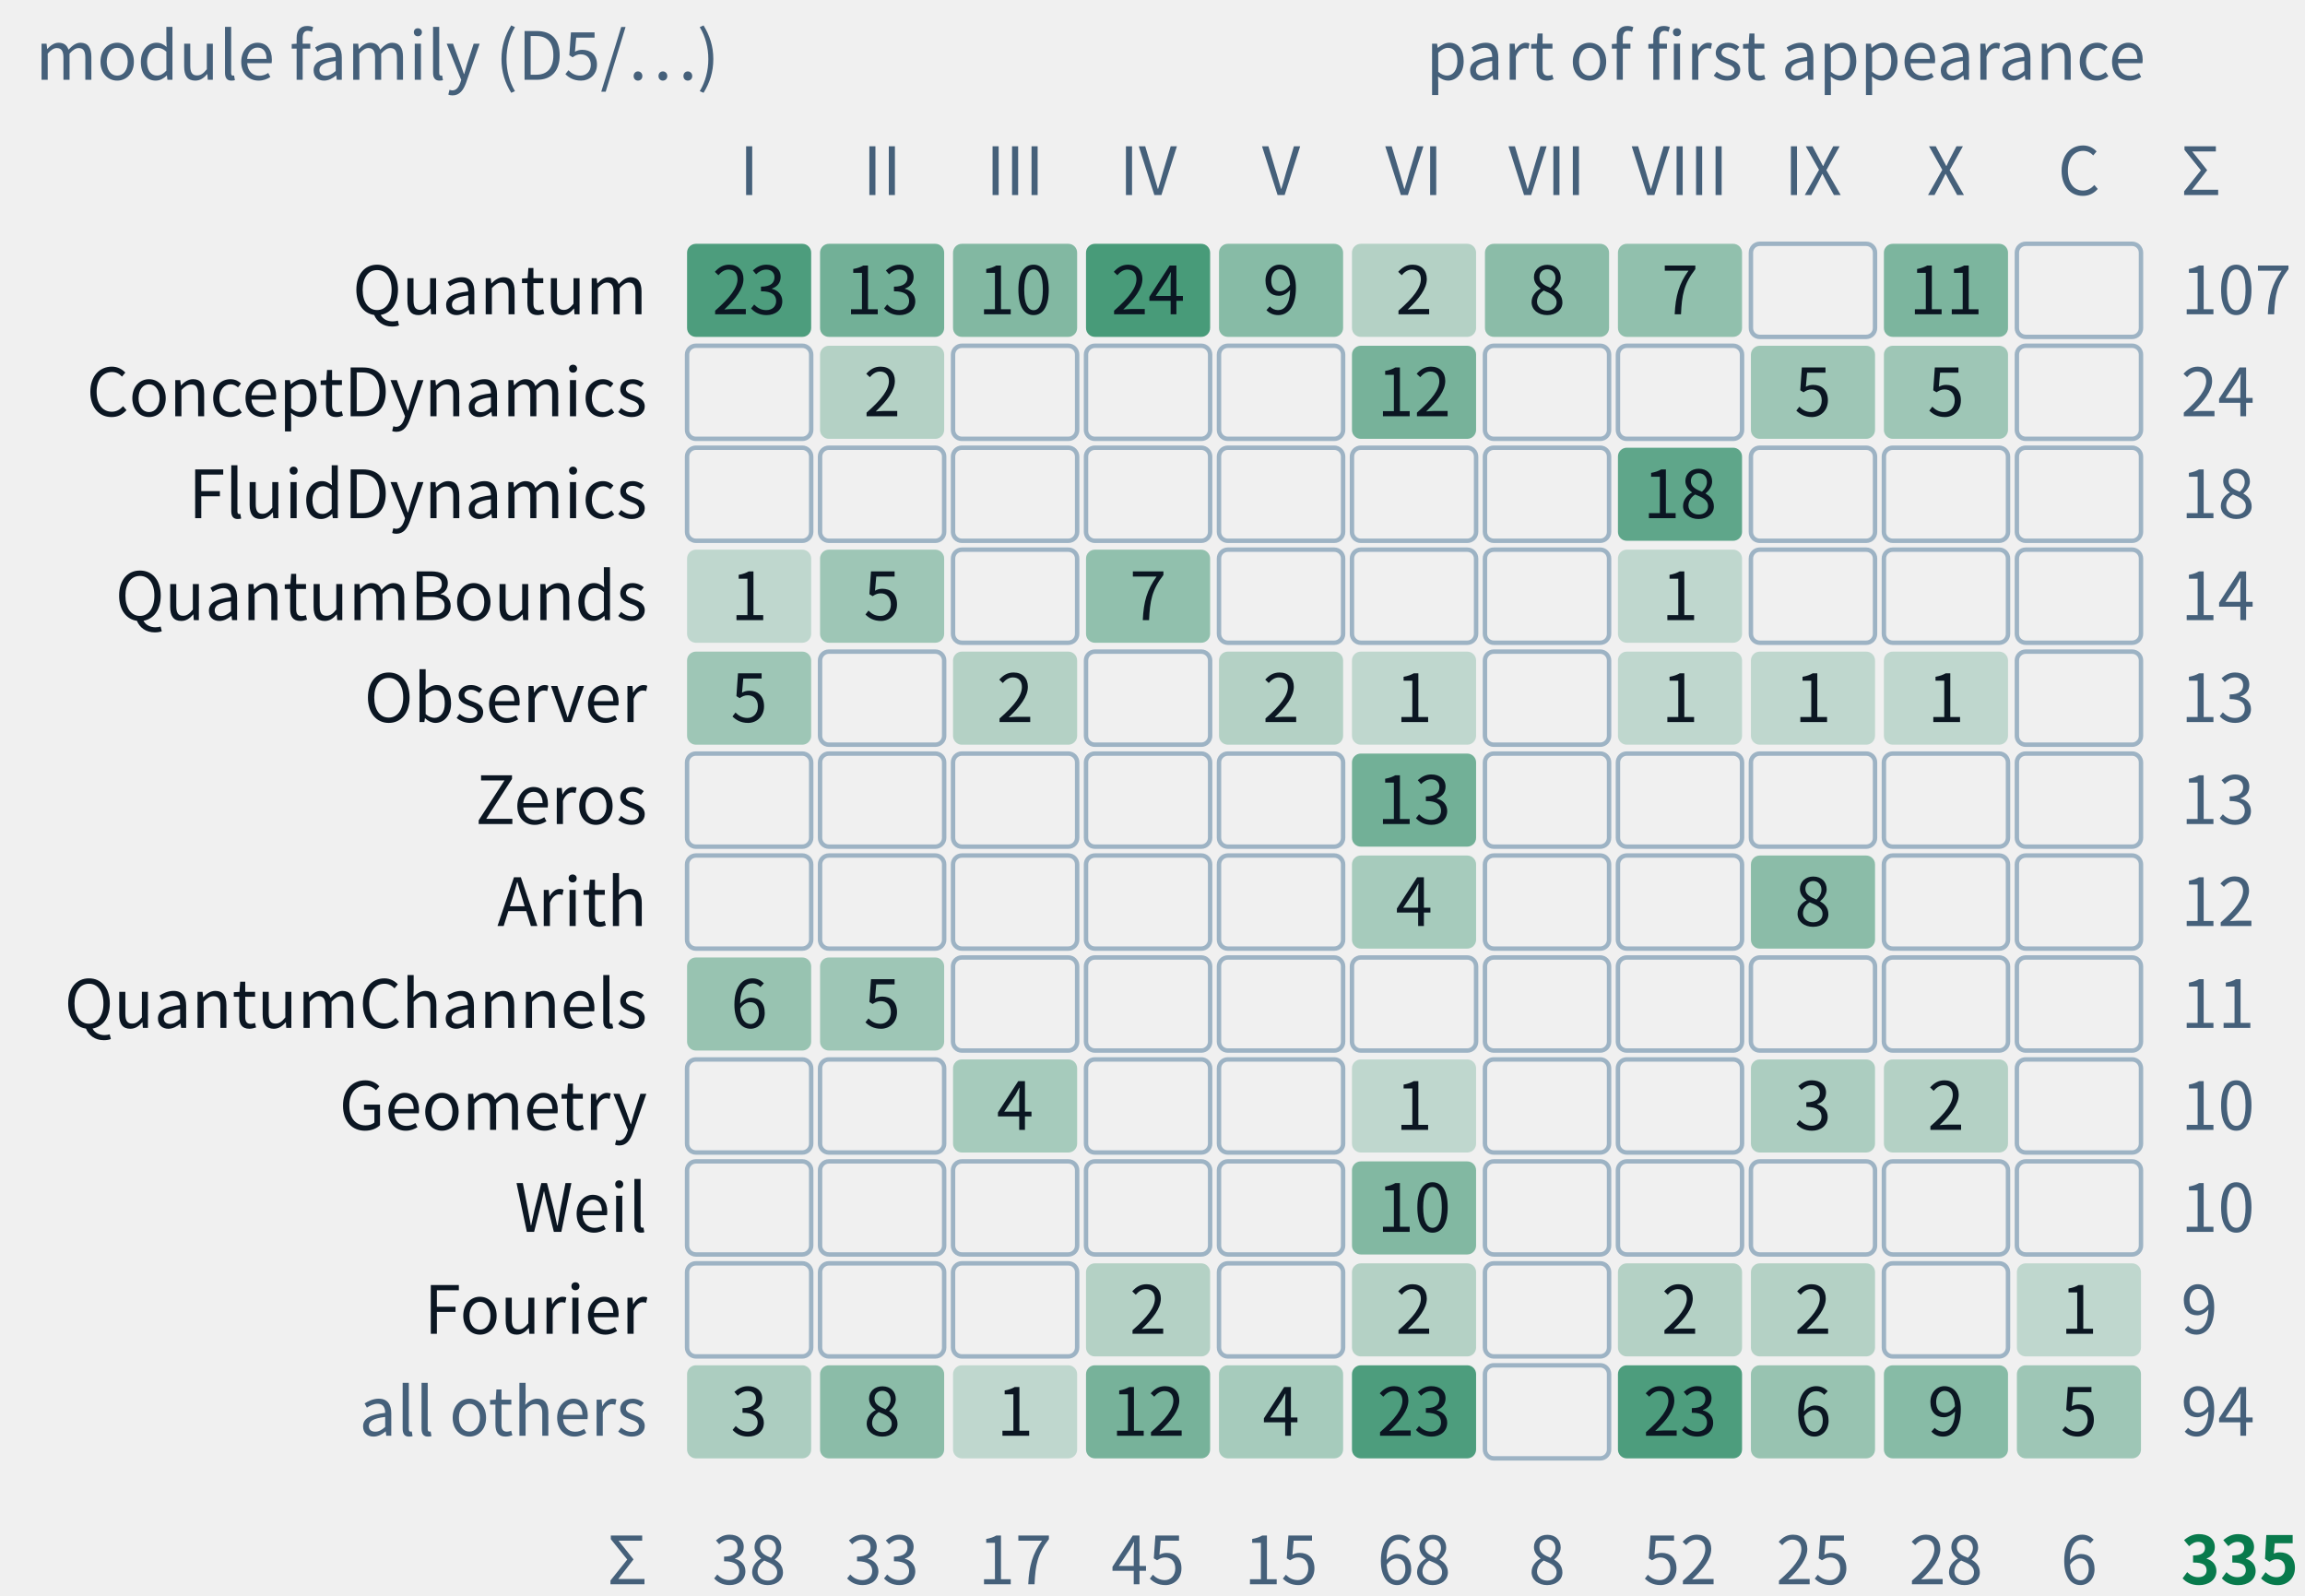
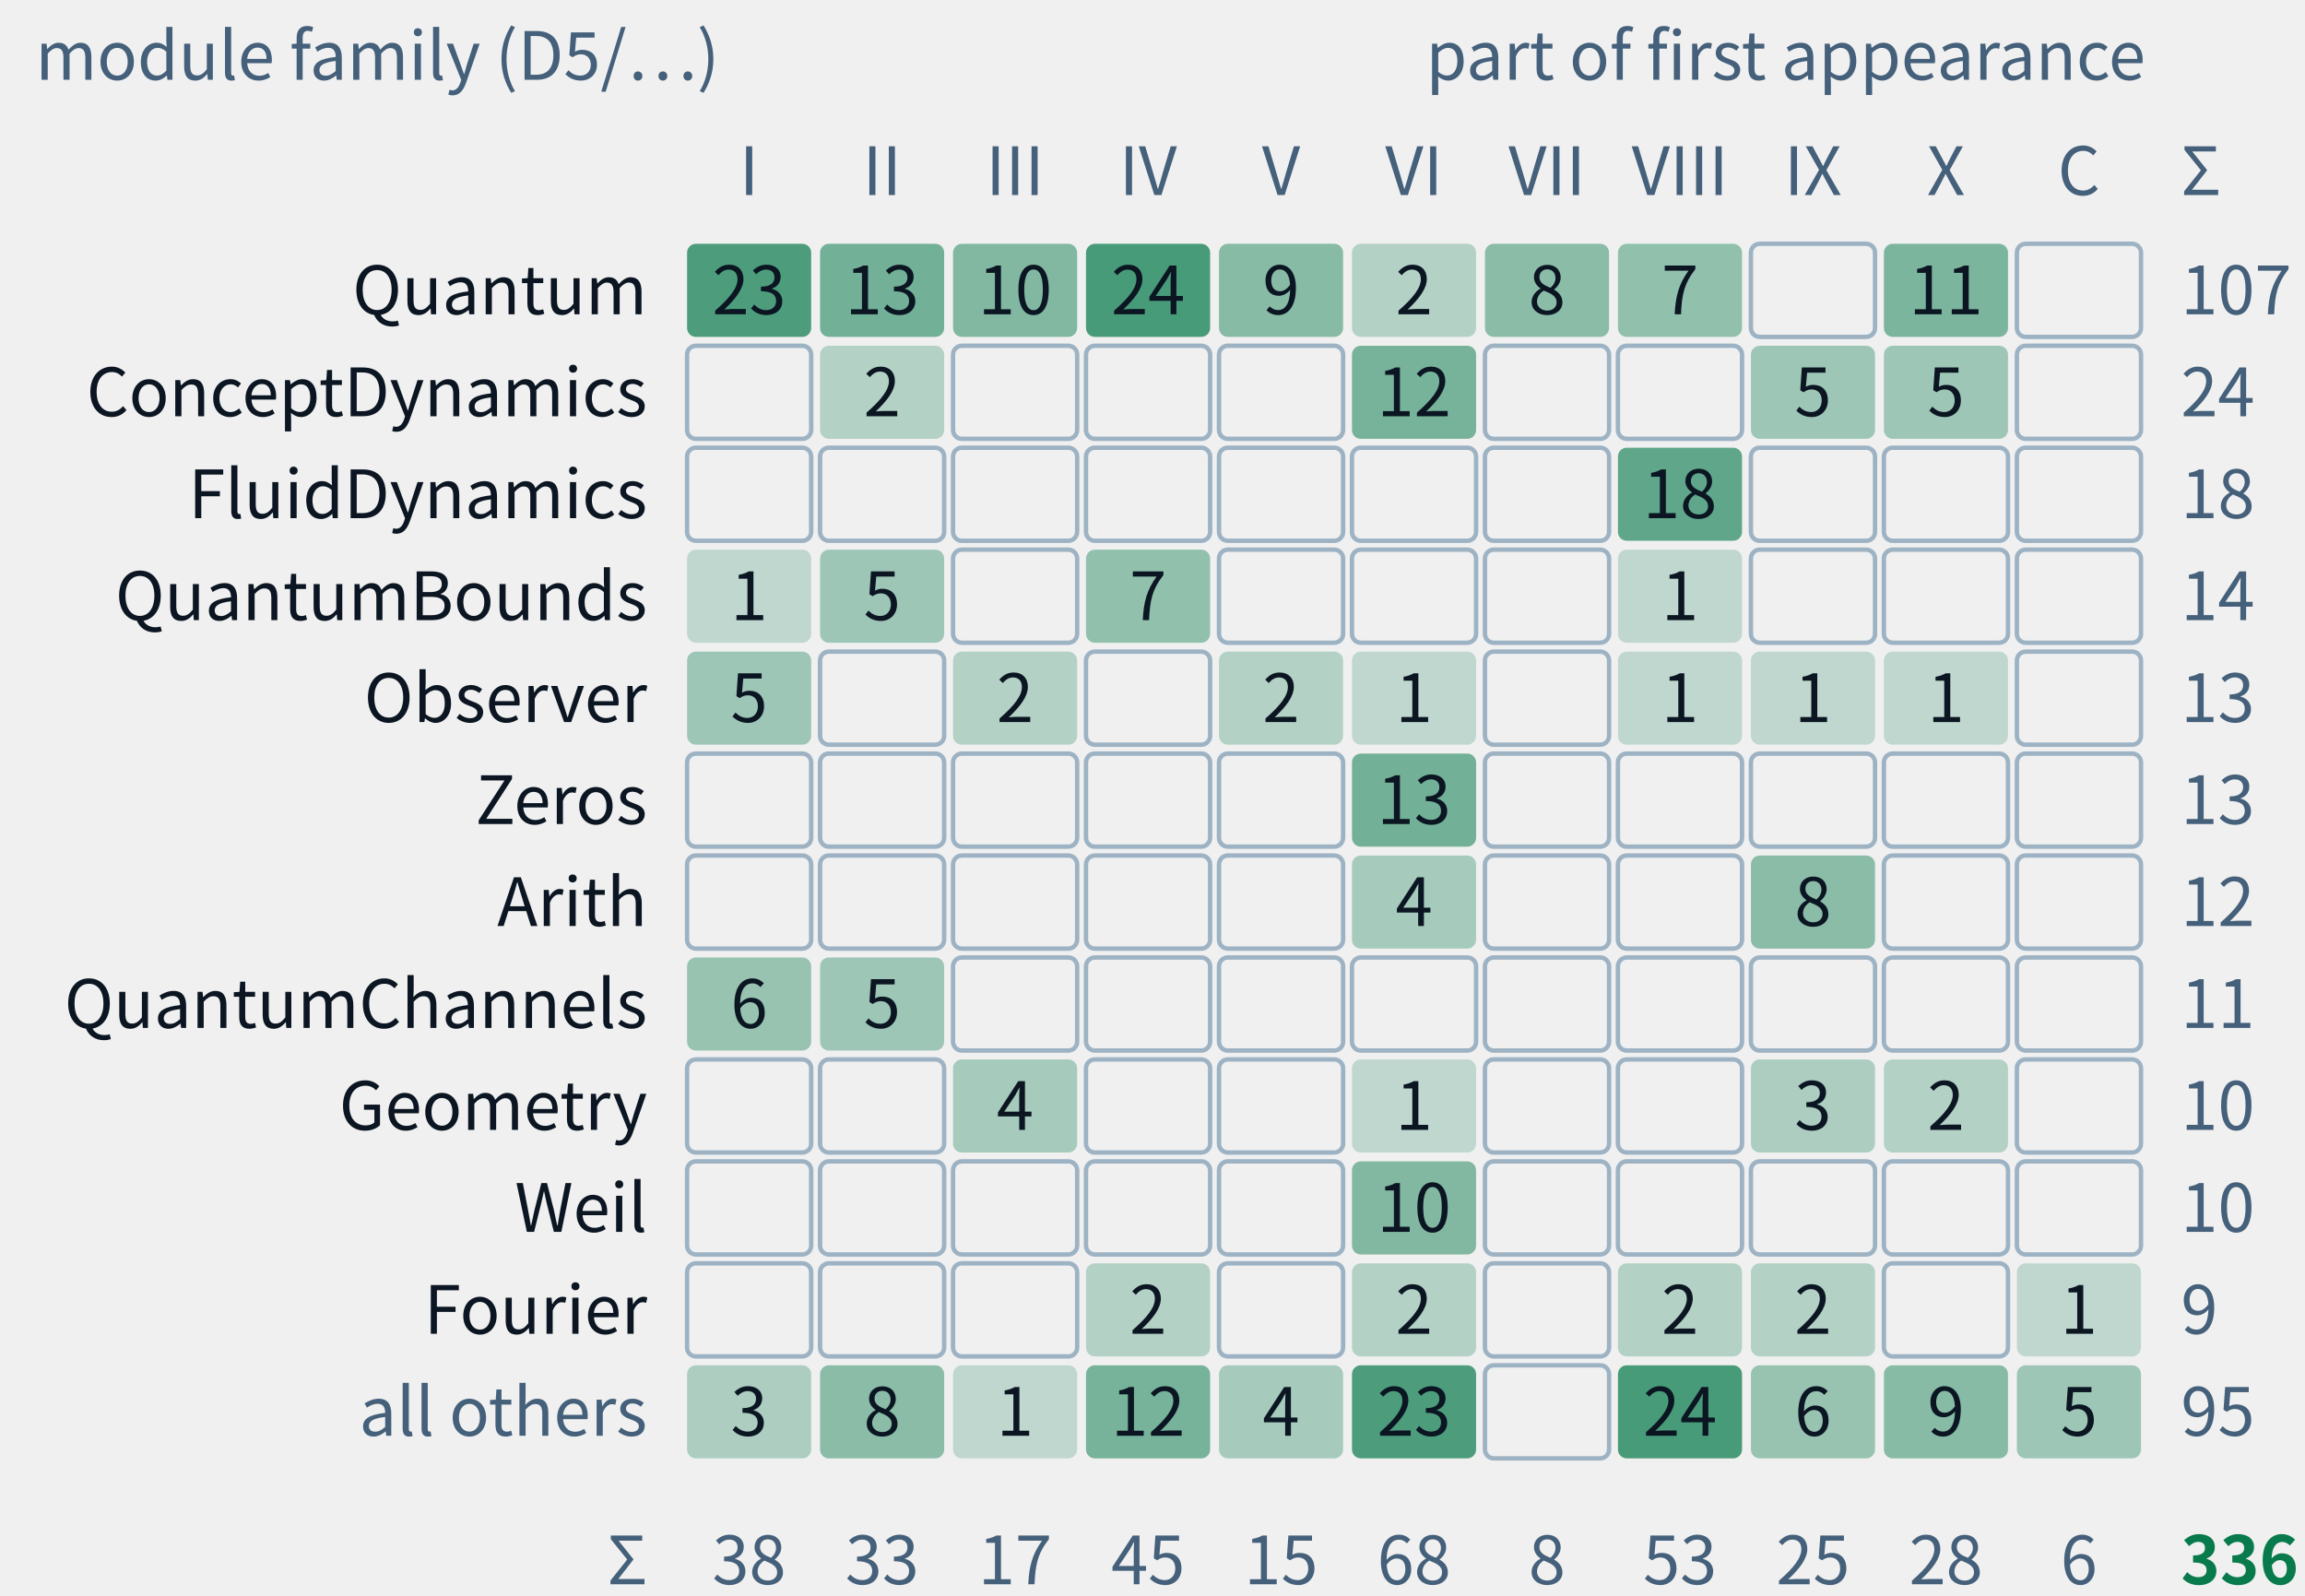
- <svg xmlns="http://www.w3.org/2000/svg" class="tr-fig" data-tr-fig="appc-modules-by-part" data-lang="en" viewBox="0 0 520 360" width="520" height="360" font-family="'Noto Sans SC', 'Noto Sans CJK SC', 'Source Sans 3', 'PingFang SC', 'Microsoft YaHei', system-ui, sans-serif" role="img" aria-label="Counts by module family and part of first appearance. Rows show Quantum, ConceptDynamics, FluidDynamics, QuantumBounds, Observer, Zeros, Arith, QuantumChannels, Geometry, Weil, Fourier and all others; columns show Parts I to X and the coda with appendices. Cells give counts, blanks mean zero; total 335. This is not a proof-dependency graph.">
+ <svg xmlns="http://www.w3.org/2000/svg" class="tr-fig" data-tr-fig="appc-modules-by-part" data-lang="en" viewBox="0 0 520 360" width="520" height="360" font-family="'Noto Sans SC', 'Noto Sans CJK SC', 'Source Sans 3', 'PingFang SC', 'Microsoft YaHei', system-ui, sans-serif" role="img" aria-label="Counts by module family and part of first appearance. Rows show Quantum, ConceptDynamics, FluidDynamics, QuantumBounds, Observer, Zeros, Arith, QuantumChannels, Geometry, Weil, Fourier and all others; columns show Parts I to X and the coda with appendices. Cells give counts, blanks mean zero; total 336. This is not a proof-dependency graph.">
  <style>.ts-ink{stroke:#0b1622}.tf-ink{fill:#0b1622}.ts-dim{stroke:#45607a}.tf-dim{fill:#45607a}.ts-faint{stroke:#9db3c4}.tf-faint{fill:#9db3c4}.ts-edge{stroke:#b9d0dd}.tf-edge{fill:#b9d0dd}.ts-hot{stroke:#5f9bb5}.tf-hot{fill:#5f9bb5}.ts-bg{stroke:#ffffff}.tf-bg{fill:#ffffff}.ts-panel{stroke:#eef5f9}.tf-panel{fill:#eef5f9}.ts-sheet{stroke:#f7fbfd}.tf-sheet{fill:#f7fbfd}.ts-cyan{stroke:#007c8a}.tf-cyan{fill:#007c8a}.ts-magenta{stroke:#b0128f}.tf-magenta{fill:#b0128f}.ts-amber{stroke:#946200}.tf-amber{fill:#946200}.ts-violet{stroke:#5a45c8}.tf-violet{fill:#5a45c8}.ts-ok{stroke:#087a4c}.tf-ok{fill:#087a4c}.ts-warn{stroke:#c21f3a}.tf-warn{fill:#c21f3a}.ts-blue{stroke:#1d5fd0}.tf-blue{fill:#1d5fd0}.ts-orange{stroke:#b85410}.tf-orange{fill:#b85410}.ts-sigma{stroke:#28405a}.tf-sigma{fill:#28405a}@media (prefers-color-scheme:dark){.ts-ink{stroke:#d4efff}.tf-ink{fill:#d4efff}.ts-dim{stroke:#6f8ea5}.tf-dim{fill:#6f8ea5}.ts-faint{stroke:#34506a}.tf-faint{fill:#34506a}.ts-edge{stroke:#143049}.tf-edge{fill:#143049}.ts-hot{stroke:#1f5d7c}.tf-hot{fill:#1f5d7c}.ts-bg{stroke:#03060c}.tf-bg{fill:#03060c}.ts-panel{stroke:#07101b}.tf-panel{fill:#07101b}.ts-sheet{stroke:#050c16}.tf-sheet{fill:#050c16}.ts-cyan{stroke:#19f0ff}.tf-cyan{fill:#19f0ff}.ts-magenta{stroke:#ff2fd0}.tf-magenta{fill:#ff2fd0}.ts-amber{stroke:#ffc83d}.tf-amber{fill:#ffc83d}.ts-violet{stroke:#9d8cff}.tf-violet{fill:#9d8cff}.ts-ok{stroke:#46ffb2}.tf-ok{fill:#46ffb2}.ts-warn{stroke:#ff5064}.tf-warn{fill:#ff5064}.ts-blue{stroke:#2a7bff}.tf-blue{fill:#2a7bff}.ts-orange{stroke:#ff8a3c}.tf-orange{fill:#ff8a3c}.ts-sigma{stroke:#cfe3ff}.tf-sigma{fill:#cfe3ff}}</style>
  <text class="tf-dim" x="8" y="18" font-size="15">module family (D5/…)</text>
  <text class="tf-dim" x="484" y="18" font-size="15" text-anchor="end">part of first appearance</text>
  <text class="tf-dim" x="169" y="44" font-size="15" text-anchor="middle">I</text>
  <text class="tf-dim" x="199" y="44" font-size="15" text-anchor="middle">II</text>
  <text class="tf-dim" x="229" y="44" font-size="15" text-anchor="middle">III</text>
  <text class="tf-dim" x="259" y="44" font-size="15" text-anchor="middle">IV</text>
  <text class="tf-dim" x="289" y="44" font-size="15" text-anchor="middle">V</text>
  <text class="tf-dim" x="319" y="44" font-size="15" text-anchor="middle">VI</text>
  <text class="tf-dim" x="349" y="44" font-size="15" text-anchor="middle">VII</text>
  <text class="tf-dim" x="379" y="44" font-size="15" text-anchor="middle">VIII</text>
  <text class="tf-dim" x="409" y="44" font-size="15" text-anchor="middle">IX</text>
  <text class="tf-dim" x="439" y="44" font-size="15" text-anchor="middle">X</text>
  <text class="tf-dim" x="469" y="44" font-size="15" text-anchor="middle">C</text>
  <text class="tf-ink" x="146" y="70.9" font-size="15" text-anchor="end">Quantum</text>
  <rect x="155" y="55" width="28" height="21" rx="2" class="tf-ok" fill-opacity="0.7" />
  <text class="tf-ink" x="169" y="70.9" font-size="15" text-anchor="middle">23</text>
  <rect x="185" y="55" width="28" height="21" rx="2" class="tf-ok" fill-opacity="0.54" />
  <text class="tf-ink" x="199" y="70.9" font-size="15" text-anchor="middle">13</text>
  <rect x="215" y="55" width="28" height="21" rx="2" class="tf-ok" fill-opacity="0.47" />
  <text class="tf-ink" x="229" y="70.9" font-size="15" text-anchor="middle">10</text>
  <rect x="245" y="55" width="28" height="21" rx="2" class="tf-ok" fill-opacity="0.72" />
  <text class="tf-ink" x="259" y="70.9" font-size="15" text-anchor="middle">24</text>
  <rect x="275" y="55" width="28" height="21" rx="2" class="tf-ok" fill-opacity="0.45" />
  <text class="tf-ink" x="289" y="70.9" font-size="15" text-anchor="middle">9</text>
  <rect x="305" y="55" width="28" height="21" rx="2" class="tf-ok" fill-opacity="0.26" />
  <text class="tf-ink" x="319" y="70.9" font-size="15" text-anchor="middle">2</text>
  <rect x="335" y="55" width="28" height="21" rx="2" class="tf-ok" fill-opacity="0.43" />
  <text class="tf-ink" x="349" y="70.9" font-size="15" text-anchor="middle">8</text>
  <rect x="365" y="55" width="28" height="21" rx="2" class="tf-ok" fill-opacity="0.41" />
  <text class="tf-ink" x="379" y="70.9" font-size="15" text-anchor="middle">7</text>
  <rect x="395" y="55" width="28" height="21" rx="2" class="ts-faint" stroke-width="1" fill="none" />
  <rect x="425" y="55" width="28" height="21" rx="2" class="tf-ok" fill-opacity="0.5" />
  <text class="tf-ink" x="439" y="70.9" font-size="15" text-anchor="middle">11</text>
  <rect x="455" y="55" width="28" height="21" rx="2" class="ts-faint" stroke-width="1" fill="none" />
  <text class="tf-dim" x="492" y="70.9" font-size="15">107</text>
  <text class="tf-ink" x="146" y="93.9" font-size="15" text-anchor="end">ConceptDynamics</text>
  <rect x="155" y="78" width="28" height="21" rx="2" class="ts-faint" stroke-width="1" fill="none" />
  <rect x="185" y="78" width="28" height="21" rx="2" class="tf-ok" fill-opacity="0.26" />
  <text class="tf-ink" x="199" y="93.9" font-size="15" text-anchor="middle">2</text>
  <rect x="215" y="78" width="28" height="21" rx="2" class="ts-faint" stroke-width="1" fill="none" />
  <rect x="245" y="78" width="28" height="21" rx="2" class="ts-faint" stroke-width="1" fill="none" />
  <rect x="275" y="78" width="28" height="21" rx="2" class="ts-faint" stroke-width="1" fill="none" />
  <rect x="305" y="78" width="28" height="21" rx="2" class="tf-ok" fill-opacity="0.52" />
  <text class="tf-ink" x="319" y="93.9" font-size="15" text-anchor="middle">12</text>
  <rect x="335" y="78" width="28" height="21" rx="2" class="ts-faint" stroke-width="1" fill="none" />
  <rect x="365" y="78" width="28" height="21" rx="2" class="ts-faint" stroke-width="1" fill="none" />
  <rect x="395" y="78" width="28" height="21" rx="2" class="tf-ok" fill-opacity="0.35" />
  <text class="tf-ink" x="409" y="93.9" font-size="15" text-anchor="middle">5</text>
  <rect x="425" y="78" width="28" height="21" rx="2" class="tf-ok" fill-opacity="0.35" />
  <text class="tf-ink" x="439" y="93.9" font-size="15" text-anchor="middle">5</text>
  <rect x="455" y="78" width="28" height="21" rx="2" class="ts-faint" stroke-width="1" fill="none" />
  <text class="tf-dim" x="492" y="93.9" font-size="15">24</text>
  <text class="tf-ink" x="146" y="116.9" font-size="15" text-anchor="end">FluidDynamics</text>
  <rect x="155" y="101" width="28" height="21" rx="2" class="ts-faint" stroke-width="1" fill="none" />
  <rect x="185" y="101" width="28" height="21" rx="2" class="ts-faint" stroke-width="1" fill="none" />
  <rect x="215" y="101" width="28" height="21" rx="2" class="ts-faint" stroke-width="1" fill="none" />
  <rect x="245" y="101" width="28" height="21" rx="2" class="ts-faint" stroke-width="1" fill="none" />
  <rect x="275" y="101" width="28" height="21" rx="2" class="ts-faint" stroke-width="1" fill="none" />
  <rect x="305" y="101" width="28" height="21" rx="2" class="ts-faint" stroke-width="1" fill="none" />
  <rect x="335" y="101" width="28" height="21" rx="2" class="ts-faint" stroke-width="1" fill="none" />
  <rect x="365" y="101" width="28" height="21" rx="2" class="tf-ok" fill-opacity="0.62" />
  <text class="tf-ink" x="379" y="116.9" font-size="15" text-anchor="middle">18</text>
  <rect x="395" y="101" width="28" height="21" rx="2" class="ts-faint" stroke-width="1" fill="none" />
  <rect x="425" y="101" width="28" height="21" rx="2" class="ts-faint" stroke-width="1" fill="none" />
  <rect x="455" y="101" width="28" height="21" rx="2" class="ts-faint" stroke-width="1" fill="none" />
  <text class="tf-dim" x="492" y="116.9" font-size="15">18</text>
  <text class="tf-ink" x="146" y="139.9" font-size="15" text-anchor="end">QuantumBounds</text>
  <rect x="155" y="124" width="28" height="21" rx="2" class="tf-ok" fill-opacity="0.21" />
  <text class="tf-ink" x="169" y="139.9" font-size="15" text-anchor="middle">1</text>
  <rect x="185" y="124" width="28" height="21" rx="2" class="tf-ok" fill-opacity="0.35" />
  <text class="tf-ink" x="199" y="139.9" font-size="15" text-anchor="middle">5</text>
  <rect x="215" y="124" width="28" height="21" rx="2" class="ts-faint" stroke-width="1" fill="none" />
  <rect x="245" y="124" width="28" height="21" rx="2" class="tf-ok" fill-opacity="0.41" />
  <text class="tf-ink" x="259" y="139.9" font-size="15" text-anchor="middle">7</text>
  <rect x="275" y="124" width="28" height="21" rx="2" class="ts-faint" stroke-width="1" fill="none" />
  <rect x="305" y="124" width="28" height="21" rx="2" class="ts-faint" stroke-width="1" fill="none" />
  <rect x="335" y="124" width="28" height="21" rx="2" class="ts-faint" stroke-width="1" fill="none" />
  <rect x="365" y="124" width="28" height="21" rx="2" class="tf-ok" fill-opacity="0.21" />
  <text class="tf-ink" x="379" y="139.9" font-size="15" text-anchor="middle">1</text>
  <rect x="395" y="124" width="28" height="21" rx="2" class="ts-faint" stroke-width="1" fill="none" />
  <rect x="425" y="124" width="28" height="21" rx="2" class="ts-faint" stroke-width="1" fill="none" />
  <rect x="455" y="124" width="28" height="21" rx="2" class="ts-faint" stroke-width="1" fill="none" />
  <text class="tf-dim" x="492" y="139.9" font-size="15">14</text>
  <text class="tf-ink" x="146" y="162.9" font-size="15" text-anchor="end">Observer</text>
  <rect x="155" y="147" width="28" height="21" rx="2" class="tf-ok" fill-opacity="0.35" />
  <text class="tf-ink" x="169" y="162.9" font-size="15" text-anchor="middle">5</text>
  <rect x="185" y="147" width="28" height="21" rx="2" class="ts-faint" stroke-width="1" fill="none" />
  <rect x="215" y="147" width="28" height="21" rx="2" class="tf-ok" fill-opacity="0.26" />
  <text class="tf-ink" x="229" y="162.9" font-size="15" text-anchor="middle">2</text>
  <rect x="245" y="147" width="28" height="21" rx="2" class="ts-faint" stroke-width="1" fill="none" />
  <rect x="275" y="147" width="28" height="21" rx="2" class="tf-ok" fill-opacity="0.26" />
  <text class="tf-ink" x="289" y="162.9" font-size="15" text-anchor="middle">2</text>
  <rect x="305" y="147" width="28" height="21" rx="2" class="tf-ok" fill-opacity="0.21" />
  <text class="tf-ink" x="319" y="162.9" font-size="15" text-anchor="middle">1</text>
  <rect x="335" y="147" width="28" height="21" rx="2" class="ts-faint" stroke-width="1" fill="none" />
  <rect x="365" y="147" width="28" height="21" rx="2" class="tf-ok" fill-opacity="0.21" />
  <text class="tf-ink" x="379" y="162.9" font-size="15" text-anchor="middle">1</text>
  <rect x="395" y="147" width="28" height="21" rx="2" class="tf-ok" fill-opacity="0.21" />
  <text class="tf-ink" x="409" y="162.9" font-size="15" text-anchor="middle">1</text>
  <rect x="425" y="147" width="28" height="21" rx="2" class="tf-ok" fill-opacity="0.21" />
  <text class="tf-ink" x="439" y="162.9" font-size="15" text-anchor="middle">1</text>
  <rect x="455" y="147" width="28" height="21" rx="2" class="ts-faint" stroke-width="1" fill="none" />
  <text class="tf-dim" x="492" y="162.9" font-size="15">13</text>
  <text class="tf-ink" x="146" y="185.9" font-size="15" text-anchor="end">Zeros</text>
  <rect x="155" y="170" width="28" height="21" rx="2" class="ts-faint" stroke-width="1" fill="none" />
  <rect x="185" y="170" width="28" height="21" rx="2" class="ts-faint" stroke-width="1" fill="none" />
  <rect x="215" y="170" width="28" height="21" rx="2" class="ts-faint" stroke-width="1" fill="none" />
  <rect x="245" y="170" width="28" height="21" rx="2" class="ts-faint" stroke-width="1" fill="none" />
  <rect x="275" y="170" width="28" height="21" rx="2" class="ts-faint" stroke-width="1" fill="none" />
  <rect x="305" y="170" width="28" height="21" rx="2" class="tf-ok" fill-opacity="0.54" />
  <text class="tf-ink" x="319" y="185.9" font-size="15" text-anchor="middle">13</text>
  <rect x="335" y="170" width="28" height="21" rx="2" class="ts-faint" stroke-width="1" fill="none" />
  <rect x="365" y="170" width="28" height="21" rx="2" class="ts-faint" stroke-width="1" fill="none" />
  <rect x="395" y="170" width="28" height="21" rx="2" class="ts-faint" stroke-width="1" fill="none" />
  <rect x="425" y="170" width="28" height="21" rx="2" class="ts-faint" stroke-width="1" fill="none" />
  <rect x="455" y="170" width="28" height="21" rx="2" class="ts-faint" stroke-width="1" fill="none" />
  <text class="tf-dim" x="492" y="185.9" font-size="15">13</text>
  <text class="tf-ink" x="146" y="208.9" font-size="15" text-anchor="end">Arith</text>
  <rect x="155" y="193" width="28" height="21" rx="2" class="ts-faint" stroke-width="1" fill="none" />
  <rect x="185" y="193" width="28" height="21" rx="2" class="ts-faint" stroke-width="1" fill="none" />
  <rect x="215" y="193" width="28" height="21" rx="2" class="ts-faint" stroke-width="1" fill="none" />
  <rect x="245" y="193" width="28" height="21" rx="2" class="ts-faint" stroke-width="1" fill="none" />
  <rect x="275" y="193" width="28" height="21" rx="2" class="ts-faint" stroke-width="1" fill="none" />
  <rect x="305" y="193" width="28" height="21" rx="2" class="tf-ok" fill-opacity="0.32" />
  <text class="tf-ink" x="319" y="208.9" font-size="15" text-anchor="middle">4</text>
  <rect x="335" y="193" width="28" height="21" rx="2" class="ts-faint" stroke-width="1" fill="none" />
  <rect x="365" y="193" width="28" height="21" rx="2" class="ts-faint" stroke-width="1" fill="none" />
  <rect x="395" y="193" width="28" height="21" rx="2" class="tf-ok" fill-opacity="0.43" />
  <text class="tf-ink" x="409" y="208.9" font-size="15" text-anchor="middle">8</text>
  <rect x="425" y="193" width="28" height="21" rx="2" class="ts-faint" stroke-width="1" fill="none" />
  <rect x="455" y="193" width="28" height="21" rx="2" class="ts-faint" stroke-width="1" fill="none" />
  <text class="tf-dim" x="492" y="208.9" font-size="15">12</text>
  <text class="tf-ink" x="146" y="231.9" font-size="15" text-anchor="end">QuantumChannels</text>
  <rect x="155" y="216" width="28" height="21" rx="2" class="tf-ok" fill-opacity="0.38" />
  <text class="tf-ink" x="169" y="231.9" font-size="15" text-anchor="middle">6</text>
  <rect x="185" y="216" width="28" height="21" rx="2" class="tf-ok" fill-opacity="0.35" />
  <text class="tf-ink" x="199" y="231.9" font-size="15" text-anchor="middle">5</text>
  <rect x="215" y="216" width="28" height="21" rx="2" class="ts-faint" stroke-width="1" fill="none" />
  <rect x="245" y="216" width="28" height="21" rx="2" class="ts-faint" stroke-width="1" fill="none" />
  <rect x="275" y="216" width="28" height="21" rx="2" class="ts-faint" stroke-width="1" fill="none" />
  <rect x="305" y="216" width="28" height="21" rx="2" class="ts-faint" stroke-width="1" fill="none" />
  <rect x="335" y="216" width="28" height="21" rx="2" class="ts-faint" stroke-width="1" fill="none" />
  <rect x="365" y="216" width="28" height="21" rx="2" class="ts-faint" stroke-width="1" fill="none" />
  <rect x="395" y="216" width="28" height="21" rx="2" class="ts-faint" stroke-width="1" fill="none" />
  <rect x="425" y="216" width="28" height="21" rx="2" class="ts-faint" stroke-width="1" fill="none" />
  <rect x="455" y="216" width="28" height="21" rx="2" class="ts-faint" stroke-width="1" fill="none" />
  <text class="tf-dim" x="492" y="231.9" font-size="15">11</text>
  <text class="tf-ink" x="146" y="254.9" font-size="15" text-anchor="end">Geometry</text>
  <rect x="155" y="239" width="28" height="21" rx="2" class="ts-faint" stroke-width="1" fill="none" />
  <rect x="185" y="239" width="28" height="21" rx="2" class="ts-faint" stroke-width="1" fill="none" />
  <rect x="215" y="239" width="28" height="21" rx="2" class="tf-ok" fill-opacity="0.32" />
  <text class="tf-ink" x="229" y="254.9" font-size="15" text-anchor="middle">4</text>
  <rect x="245" y="239" width="28" height="21" rx="2" class="ts-faint" stroke-width="1" fill="none" />
  <rect x="275" y="239" width="28" height="21" rx="2" class="ts-faint" stroke-width="1" fill="none" />
  <rect x="305" y="239" width="28" height="21" rx="2" class="tf-ok" fill-opacity="0.21" />
  <text class="tf-ink" x="319" y="254.9" font-size="15" text-anchor="middle">1</text>
  <rect x="335" y="239" width="28" height="21" rx="2" class="ts-faint" stroke-width="1" fill="none" />
  <rect x="365" y="239" width="28" height="21" rx="2" class="ts-faint" stroke-width="1" fill="none" />
  <rect x="395" y="239" width="28" height="21" rx="2" class="tf-ok" fill-opacity="0.29" />
  <text class="tf-ink" x="409" y="254.9" font-size="15" text-anchor="middle">3</text>
  <rect x="425" y="239" width="28" height="21" rx="2" class="tf-ok" fill-opacity="0.26" />
  <text class="tf-ink" x="439" y="254.9" font-size="15" text-anchor="middle">2</text>
  <rect x="455" y="239" width="28" height="21" rx="2" class="ts-faint" stroke-width="1" fill="none" />
  <text class="tf-dim" x="492" y="254.9" font-size="15">10</text>
  <text class="tf-ink" x="146" y="277.9" font-size="15" text-anchor="end">Weil</text>
  <rect x="155" y="262" width="28" height="21" rx="2" class="ts-faint" stroke-width="1" fill="none" />
  <rect x="185" y="262" width="28" height="21" rx="2" class="ts-faint" stroke-width="1" fill="none" />
  <rect x="215" y="262" width="28" height="21" rx="2" class="ts-faint" stroke-width="1" fill="none" />
  <rect x="245" y="262" width="28" height="21" rx="2" class="ts-faint" stroke-width="1" fill="none" />
  <rect x="275" y="262" width="28" height="21" rx="2" class="ts-faint" stroke-width="1" fill="none" />
  <rect x="305" y="262" width="28" height="21" rx="2" class="tf-ok" fill-opacity="0.47" />
  <text class="tf-ink" x="319" y="277.9" font-size="15" text-anchor="middle">10</text>
  <rect x="335" y="262" width="28" height="21" rx="2" class="ts-faint" stroke-width="1" fill="none" />
  <rect x="365" y="262" width="28" height="21" rx="2" class="ts-faint" stroke-width="1" fill="none" />
  <rect x="395" y="262" width="28" height="21" rx="2" class="ts-faint" stroke-width="1" fill="none" />
  <rect x="425" y="262" width="28" height="21" rx="2" class="ts-faint" stroke-width="1" fill="none" />
  <rect x="455" y="262" width="28" height="21" rx="2" class="ts-faint" stroke-width="1" fill="none" />
  <text class="tf-dim" x="492" y="277.9" font-size="15">10</text>
  <text class="tf-ink" x="146" y="300.9" font-size="15" text-anchor="end">Fourier</text>
  <rect x="155" y="285" width="28" height="21" rx="2" class="ts-faint" stroke-width="1" fill="none" />
  <rect x="185" y="285" width="28" height="21" rx="2" class="ts-faint" stroke-width="1" fill="none" />
  <rect x="215" y="285" width="28" height="21" rx="2" class="ts-faint" stroke-width="1" fill="none" />
  <rect x="245" y="285" width="28" height="21" rx="2" class="tf-ok" fill-opacity="0.26" />
  <text class="tf-ink" x="259" y="300.9" font-size="15" text-anchor="middle">2</text>
  <rect x="275" y="285" width="28" height="21" rx="2" class="ts-faint" stroke-width="1" fill="none" />
  <rect x="305" y="285" width="28" height="21" rx="2" class="tf-ok" fill-opacity="0.26" />
  <text class="tf-ink" x="319" y="300.9" font-size="15" text-anchor="middle">2</text>
  <rect x="335" y="285" width="28" height="21" rx="2" class="ts-faint" stroke-width="1" fill="none" />
  <rect x="365" y="285" width="28" height="21" rx="2" class="tf-ok" fill-opacity="0.26" />
  <text class="tf-ink" x="379" y="300.9" font-size="15" text-anchor="middle">2</text>
  <rect x="395" y="285" width="28" height="21" rx="2" class="tf-ok" fill-opacity="0.26" />
  <text class="tf-ink" x="409" y="300.9" font-size="15" text-anchor="middle">2</text>
  <rect x="425" y="285" width="28" height="21" rx="2" class="ts-faint" stroke-width="1" fill="none" />
  <rect x="455" y="285" width="28" height="21" rx="2" class="tf-ok" fill-opacity="0.21" />
  <text class="tf-ink" x="469" y="300.9" font-size="15" text-anchor="middle">1</text>
  <text class="tf-dim" x="492" y="300.9" font-size="15">9</text>
  <text class="tf-dim" x="146" y="323.9" font-size="15" text-anchor="end">all others</text>
  <rect x="155" y="308" width="28" height="21" rx="2" class="tf-ok" fill-opacity="0.29" />
  <text class="tf-ink" x="169" y="323.9" font-size="15" text-anchor="middle">3</text>
  <rect x="185" y="308" width="28" height="21" rx="2" class="tf-ok" fill-opacity="0.43" />
  <text class="tf-ink" x="199" y="323.9" font-size="15" text-anchor="middle">8</text>
  <rect x="215" y="308" width="28" height="21" rx="2" class="tf-ok" fill-opacity="0.21" />
  <text class="tf-ink" x="229" y="323.9" font-size="15" text-anchor="middle">1</text>
  <rect x="245" y="308" width="28" height="21" rx="2" class="tf-ok" fill-opacity="0.52" />
  <text class="tf-ink" x="259" y="323.9" font-size="15" text-anchor="middle">12</text>
  <rect x="275" y="308" width="28" height="21" rx="2" class="tf-ok" fill-opacity="0.32" />
  <text class="tf-ink" x="289" y="323.9" font-size="15" text-anchor="middle">4</text>
  <rect x="305" y="308" width="28" height="21" rx="2" class="tf-ok" fill-opacity="0.7" />
  <text class="tf-ink" x="319" y="323.9" font-size="15" text-anchor="middle">23</text>
  <rect x="335" y="308" width="28" height="21" rx="2" class="ts-faint" stroke-width="1" fill="none" />
-   <rect x="365" y="308" width="28" height="21" rx="2" class="tf-ok" fill-opacity="0.7" />
-   <text class="tf-ink" x="379" y="323.9" font-size="15" text-anchor="middle">23</text>
+   <rect x="365" y="308" width="28" height="21" rx="2" class="tf-ok" fill-opacity="0.72" />
+   <text class="tf-ink" x="379" y="323.9" font-size="15" text-anchor="middle">24</text>
  <rect x="395" y="308" width="28" height="21" rx="2" class="tf-ok" fill-opacity="0.38" />
  <text class="tf-ink" x="409" y="323.9" font-size="15" text-anchor="middle">6</text>
  <rect x="425" y="308" width="28" height="21" rx="2" class="tf-ok" fill-opacity="0.45" />
  <text class="tf-ink" x="439" y="323.9" font-size="15" text-anchor="middle">9</text>
  <rect x="455" y="308" width="28" height="21" rx="2" class="tf-ok" fill-opacity="0.35" />
  <text class="tf-ink" x="469" y="323.9" font-size="15" text-anchor="middle">5</text>
-   <text class="tf-dim" x="492" y="323.9" font-size="15">94</text>
+   <text class="tf-dim" x="492" y="323.9" font-size="15">95</text>
  <text class="tf-dim" x="492" y="44" font-size="15">Σ</text>
  <text class="tf-dim" x="146" y="357.4" font-size="15" text-anchor="end">Σ</text>
  <text class="tf-dim" x="169" y="357.4" font-size="15" text-anchor="middle">38</text>
  <text class="tf-dim" x="199" y="357.4" font-size="15" text-anchor="middle">33</text>
  <text class="tf-dim" x="229" y="357.4" font-size="15" text-anchor="middle">17</text>
  <text class="tf-dim" x="259" y="357.4" font-size="15" text-anchor="middle">45</text>
  <text class="tf-dim" x="289" y="357.4" font-size="15" text-anchor="middle">15</text>
  <text class="tf-dim" x="319" y="357.4" font-size="15" text-anchor="middle">68</text>
  <text class="tf-dim" x="349" y="357.4" font-size="15" text-anchor="middle">8</text>
-   <text class="tf-dim" x="379" y="357.4" font-size="15" text-anchor="middle">52</text>
+   <text class="tf-dim" x="379" y="357.4" font-size="15" text-anchor="middle">53</text>
  <text class="tf-dim" x="409" y="357.4" font-size="15" text-anchor="middle">25</text>
  <text class="tf-dim" x="439" y="357.4" font-size="15" text-anchor="middle">28</text>
  <text class="tf-dim" x="469" y="357.4" font-size="15" text-anchor="middle">6</text>
-   <text class="tf-ok" x="492" y="357.4" font-size="15" font-weight="600">335</text>
+   <text class="tf-ok" x="492" y="357.4" font-size="15" font-weight="600">336</text>
</svg>
